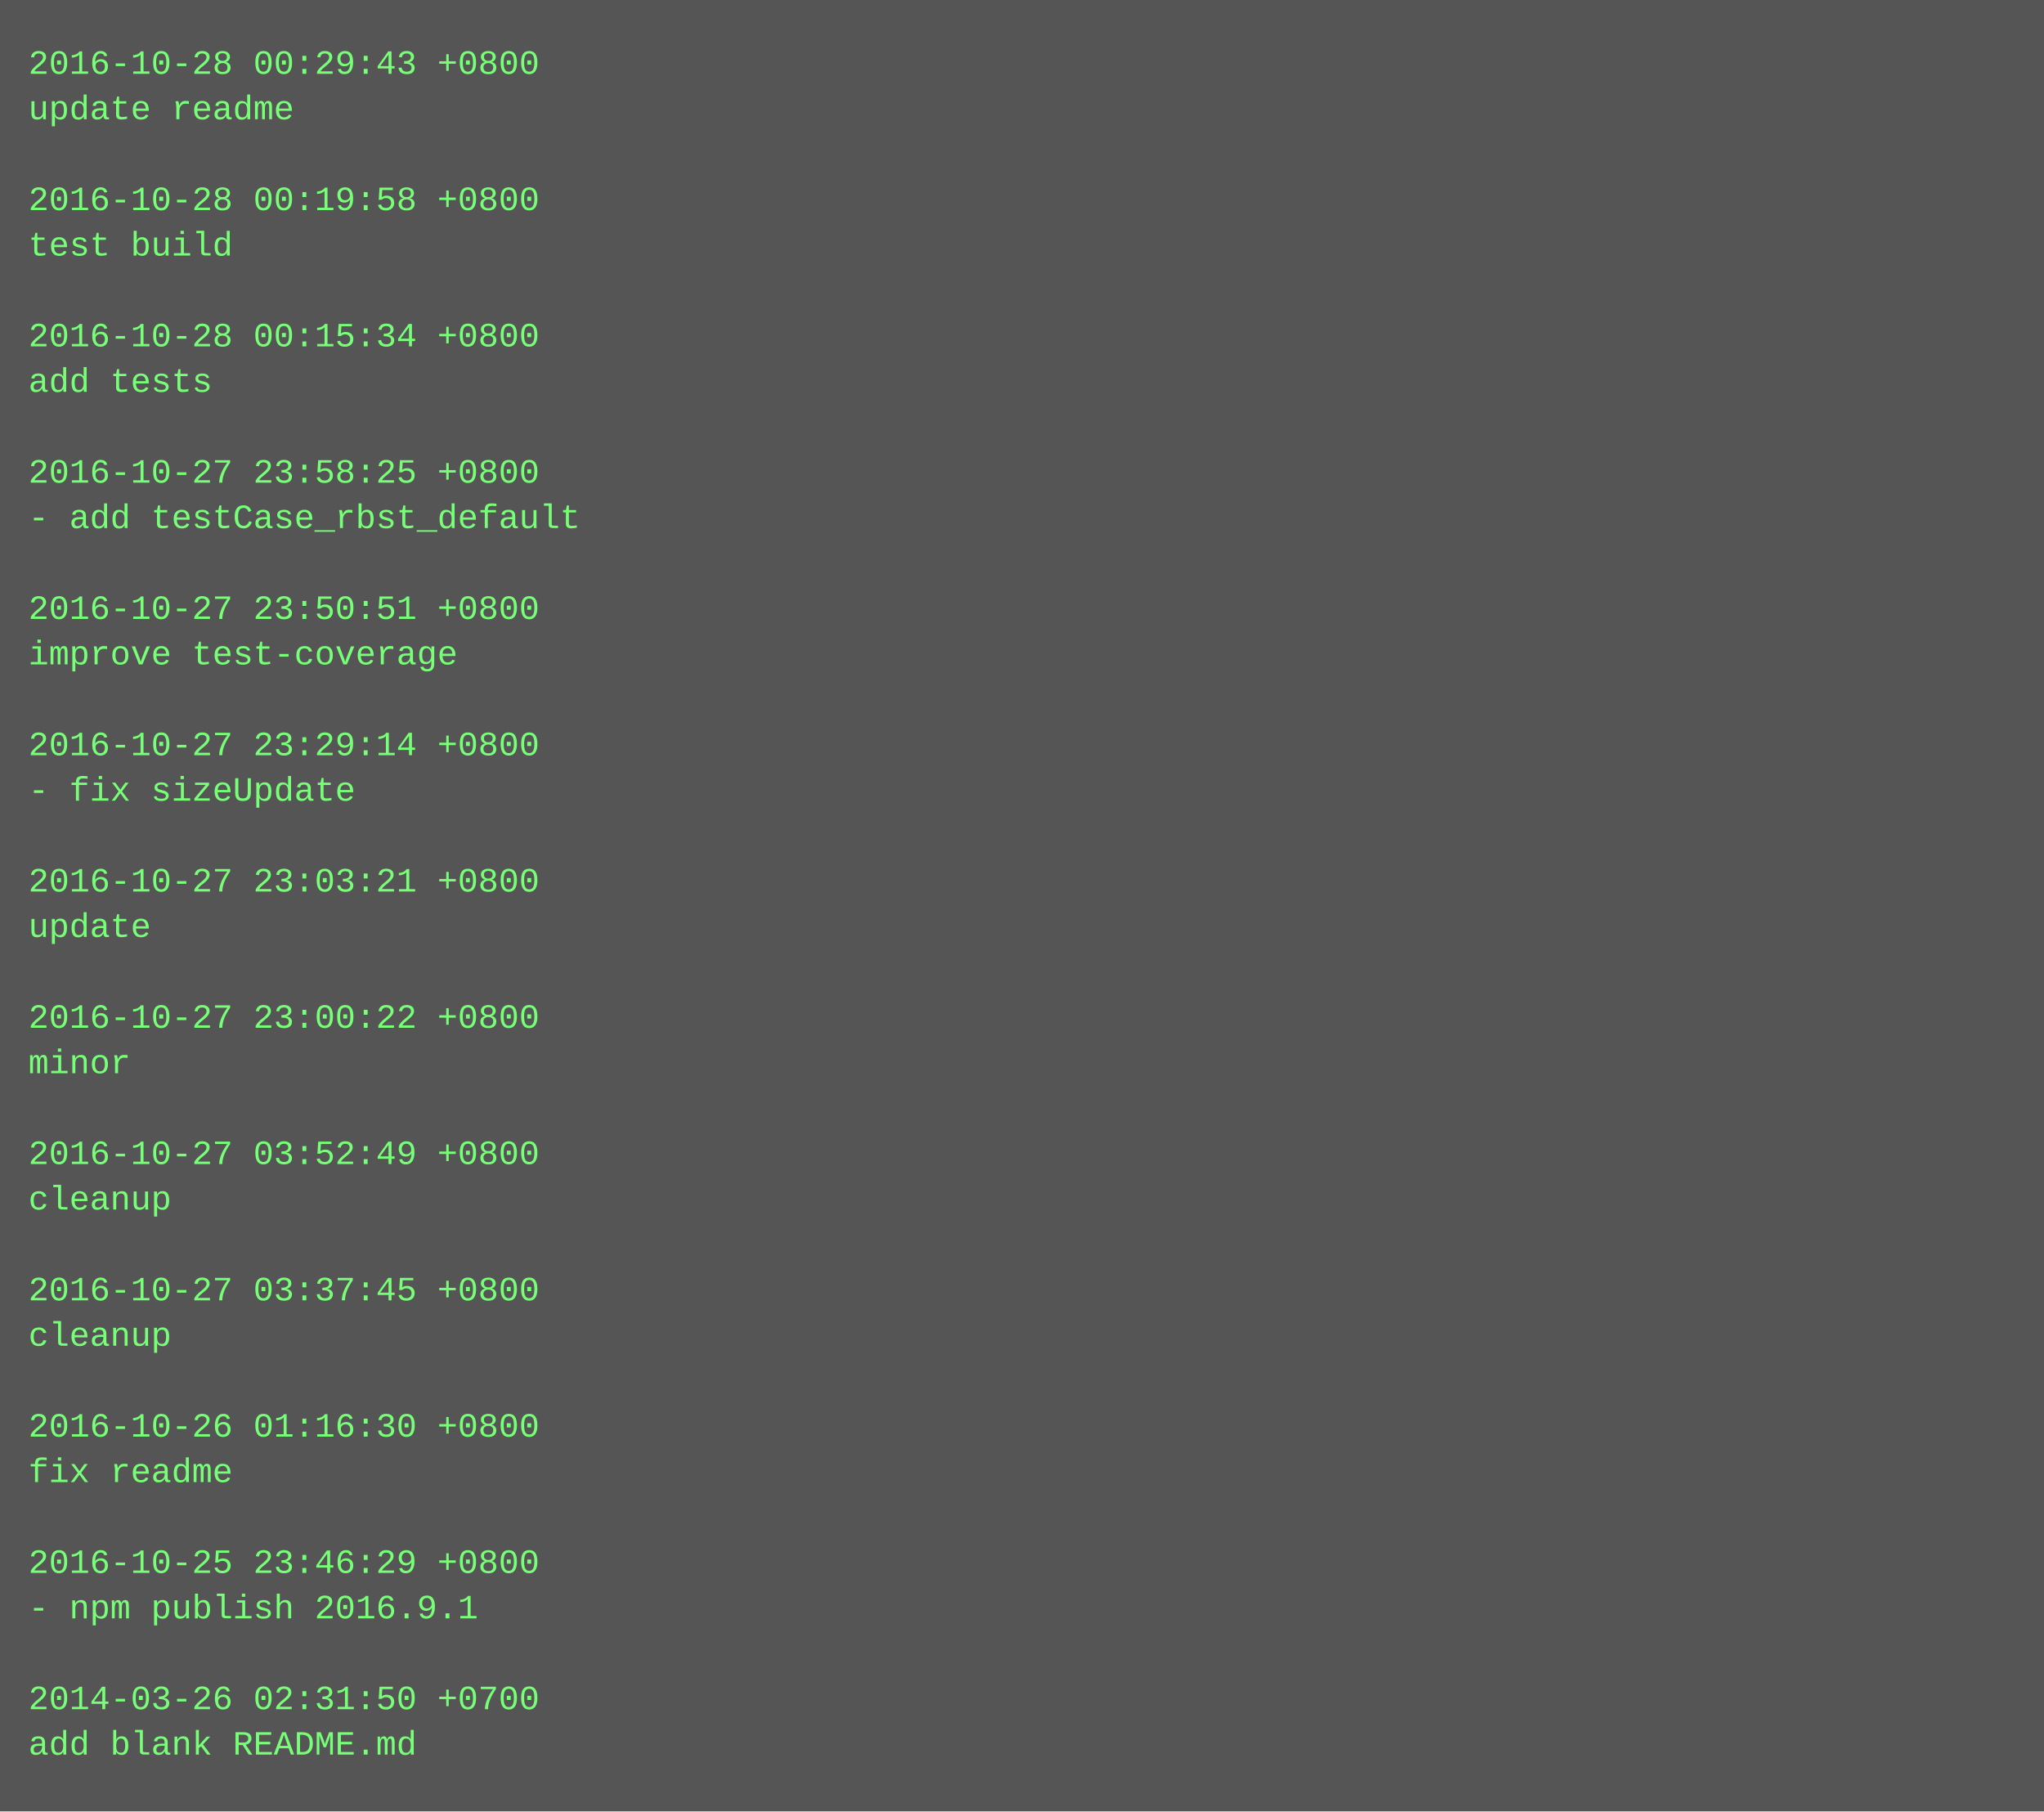
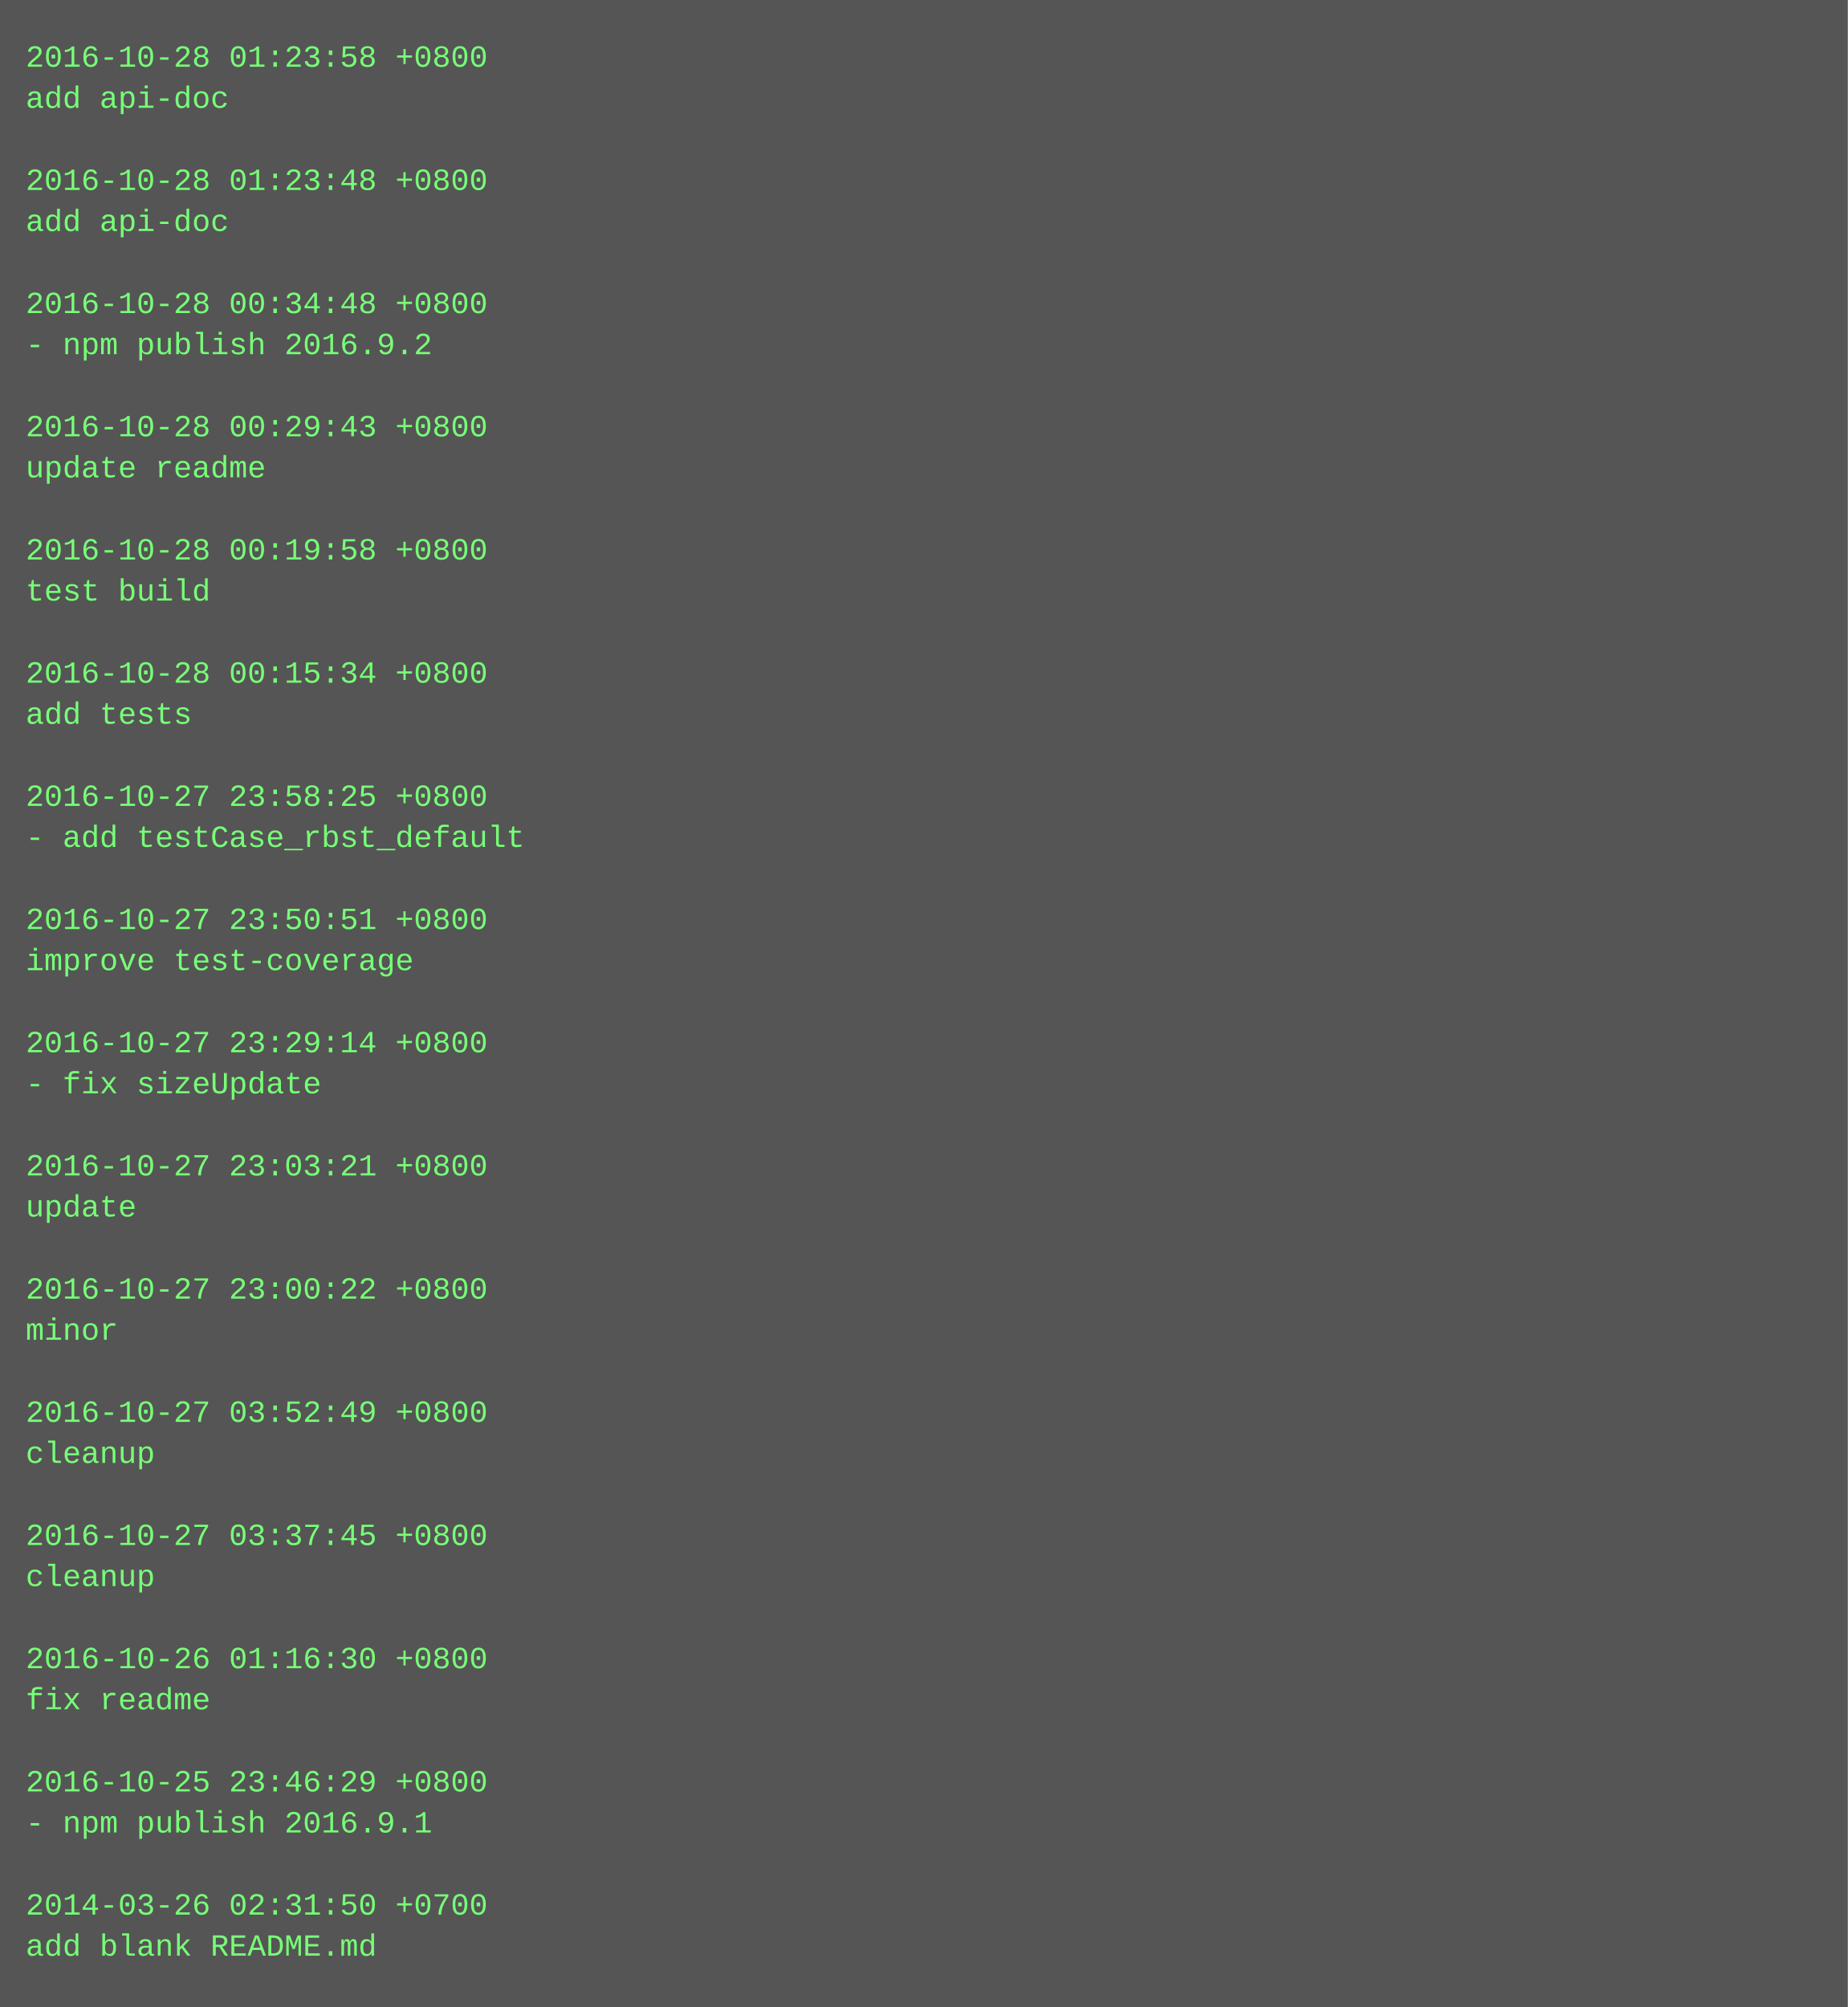
- <svg xmlns="http://www.w3.org/2000/svg" height="638" width="720">
-   <rect height="638" fill="#555" width="720" />
+ <svg xmlns="http://www.w3.org/2000/svg" height="782" width="720">
+   <rect height="782" fill="#555" width="720" />
  <text fill="#7f7" font-family="Courier New" font-size="12" xml:space="preserve">
-     <tspan x="10" y="26">2016-10-28 00:29:43 +0800</tspan>
-     <tspan x="10" y="42">update readme</tspan>
+     <tspan x="10" y="26">2016-10-28 01:23:58 +0800</tspan>
+     <tspan x="10" y="42">add api-doc</tspan>
    <tspan x="10" y="58" />
-     <tspan x="10" y="74">2016-10-28 00:19:58 +0800</tspan>
-     <tspan x="10" y="90">test build</tspan>
+     <tspan x="10" y="74">2016-10-28 01:23:48 +0800</tspan>
+     <tspan x="10" y="90">add api-doc</tspan>
    <tspan x="10" y="106" />
-     <tspan x="10" y="122">2016-10-28 00:15:34 +0800</tspan>
-     <tspan x="10" y="138">add tests</tspan>
+     <tspan x="10" y="122">2016-10-28 00:34:48 +0800</tspan>
+     <tspan x="10" y="138">- npm publish 2016.9.2</tspan>
    <tspan x="10" y="154" />
-     <tspan x="10" y="170">2016-10-27 23:58:25 +0800</tspan>
-     <tspan x="10" y="186">- add testCase_rbst_default</tspan>
+     <tspan x="10" y="170">2016-10-28 00:29:43 +0800</tspan>
+     <tspan x="10" y="186">update readme</tspan>
    <tspan x="10" y="202" />
-     <tspan x="10" y="218">2016-10-27 23:50:51 +0800</tspan>
-     <tspan x="10" y="234">improve test-coverage</tspan>
+     <tspan x="10" y="218">2016-10-28 00:19:58 +0800</tspan>
+     <tspan x="10" y="234">test build</tspan>
    <tspan x="10" y="250" />
-     <tspan x="10" y="266">2016-10-27 23:29:14 +0800</tspan>
-     <tspan x="10" y="282">- fix sizeUpdate</tspan>
+     <tspan x="10" y="266">2016-10-28 00:15:34 +0800</tspan>
+     <tspan x="10" y="282">add tests</tspan>
    <tspan x="10" y="298" />
-     <tspan x="10" y="314">2016-10-27 23:03:21 +0800</tspan>
-     <tspan x="10" y="330">update</tspan>
+     <tspan x="10" y="314">2016-10-27 23:58:25 +0800</tspan>
+     <tspan x="10" y="330">- add testCase_rbst_default</tspan>
    <tspan x="10" y="346" />
-     <tspan x="10" y="362">2016-10-27 23:00:22 +0800</tspan>
-     <tspan x="10" y="378">minor</tspan>
+     <tspan x="10" y="362">2016-10-27 23:50:51 +0800</tspan>
+     <tspan x="10" y="378">improve test-coverage</tspan>
    <tspan x="10" y="394" />
-     <tspan x="10" y="410">2016-10-27 03:52:49 +0800</tspan>
-     <tspan x="10" y="426">cleanup</tspan>
+     <tspan x="10" y="410">2016-10-27 23:29:14 +0800</tspan>
+     <tspan x="10" y="426">- fix sizeUpdate</tspan>
    <tspan x="10" y="442" />
-     <tspan x="10" y="458">2016-10-27 03:37:45 +0800</tspan>
-     <tspan x="10" y="474">cleanup</tspan>
+     <tspan x="10" y="458">2016-10-27 23:03:21 +0800</tspan>
+     <tspan x="10" y="474">update</tspan>
    <tspan x="10" y="490" />
-     <tspan x="10" y="506">2016-10-26 01:16:30 +0800</tspan>
-     <tspan x="10" y="522">fix readme</tspan>
+     <tspan x="10" y="506">2016-10-27 23:00:22 +0800</tspan>
+     <tspan x="10" y="522">minor</tspan>
    <tspan x="10" y="538" />
-     <tspan x="10" y="554">2016-10-25 23:46:29 +0800</tspan>
-     <tspan x="10" y="570">- npm publish 2016.9.1</tspan>
+     <tspan x="10" y="554">2016-10-27 03:52:49 +0800</tspan>
+     <tspan x="10" y="570">cleanup</tspan>
    <tspan x="10" y="586" />
-     <tspan x="10" y="602">2014-03-26 02:31:50 +0700</tspan>
-     <tspan x="10" y="618">add blank README.md</tspan>
+     <tspan x="10" y="602">2016-10-27 03:37:45 +0800</tspan>
+     <tspan x="10" y="618">cleanup</tspan>
+     <tspan x="10" y="634" />
+     <tspan x="10" y="650">2016-10-26 01:16:30 +0800</tspan>
+     <tspan x="10" y="666">fix readme</tspan>
+     <tspan x="10" y="682" />
+     <tspan x="10" y="698">2016-10-25 23:46:29 +0800</tspan>
+     <tspan x="10" y="714">- npm publish 2016.9.1</tspan>
+     <tspan x="10" y="730" />
+     <tspan x="10" y="746">2014-03-26 02:31:50 +0700</tspan>
+     <tspan x="10" y="762">add blank README.md</tspan>
  </text>
</svg>
